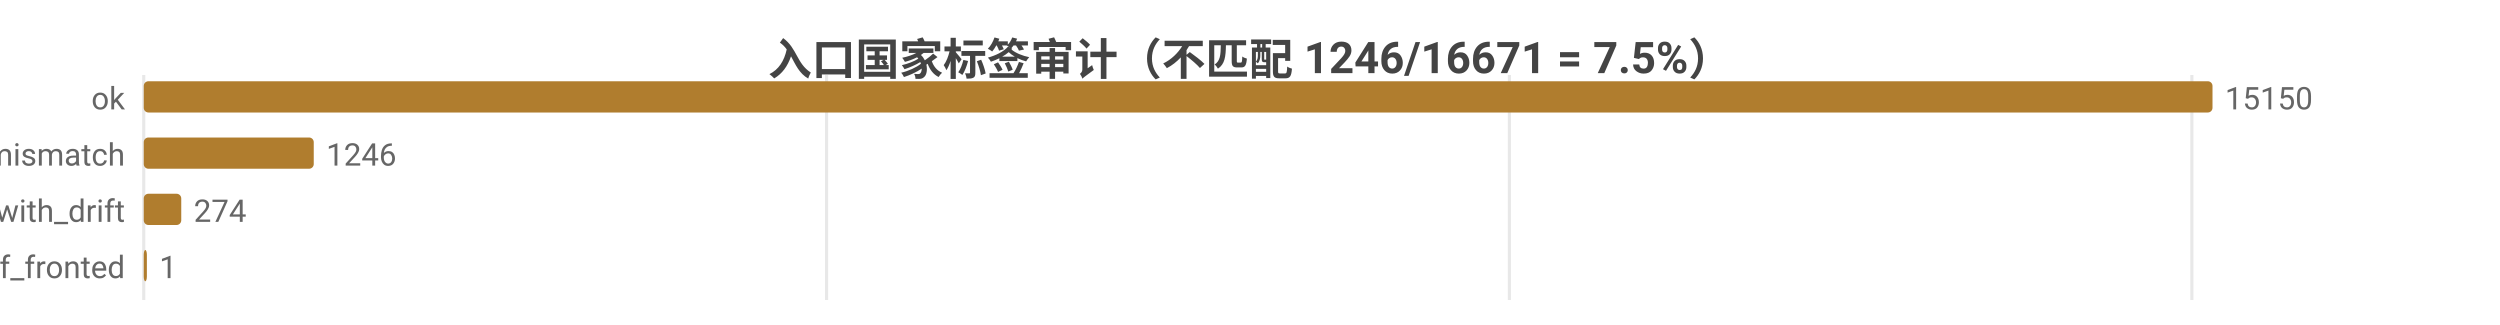
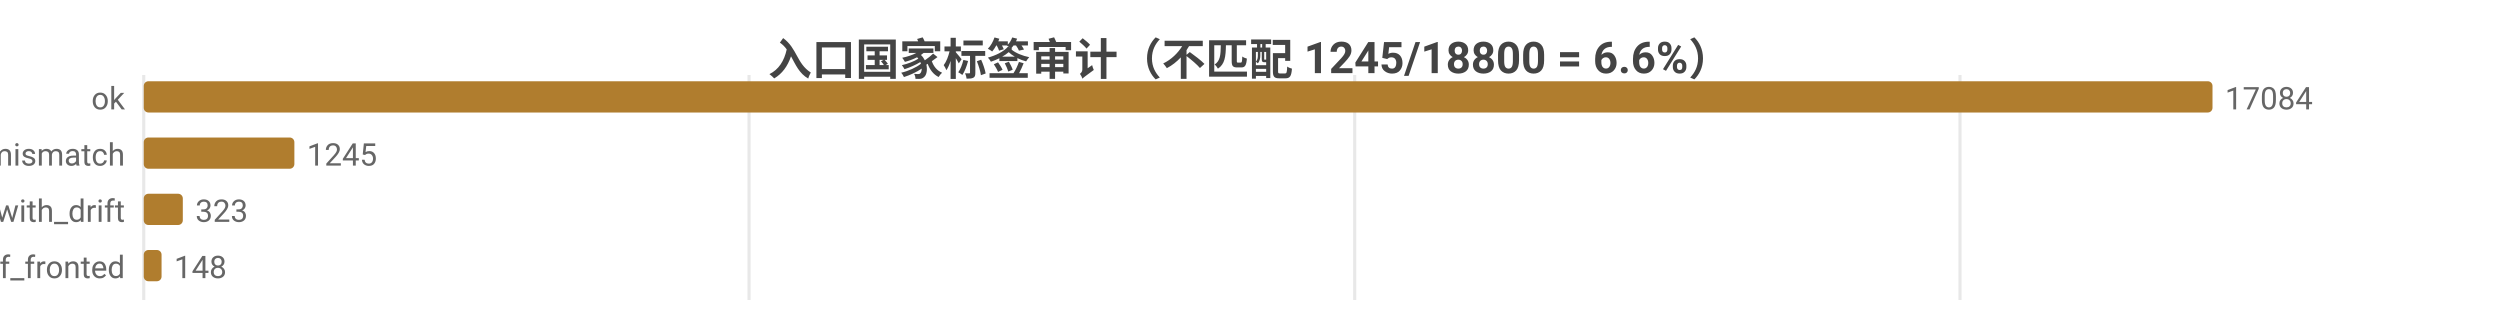
<svg xmlns="http://www.w3.org/2000/svg" width="800" height="104" viewBox="0 0 800 104">
  <rect width="800" height="104" fill="#ffffff" />
  <style>text{font-family:system-ui,-apple-system,'Segoe UI',Roboto,'PingFang SC','Microsoft YaHei','Noto Sans CJK SC',sans-serif}.g{stroke:#e8e8e8;stroke-width:1}.a{stroke:#999;stroke-width:1}.t{font-size:10px;fill:#666}.m{font-size:10px;text-anchor:middle;fill:#666}.e{font-size:10px;text-anchor:end;fill:#666}.l{font-size:11px;fill:#333}.tt{font-size:14px;font-weight:600;text-anchor:middle;fill:#444}.em{font-size:13px;text-anchor:middle;fill:#999}</style>
-   <text class="tt" x="400.0" y="24">入口国家标签审计（不匹配 1246/16671 = 7.5%）</text>
+   <text class="tt" x="400.0" y="24">入口国家标签审计（不匹配 1245/18800 = 6.6%）</text>
  <line class="g" x1="46" y1="24" x2="46" y2="96" />
-   <line class="g" x1="264.5" y1="24" x2="264.5" y2="96" />
-   <line class="g" x1="483.0" y1="24" x2="483.0" y2="96" />
-   <line class="g" x1="701.4" y1="24" x2="701.4" y2="96" />
+   <line class="g" x1="239.7" y1="24" x2="239.7" y2="96" />
+   <line class="g" x1="433.5" y1="24" x2="433.5" y2="96" />
+   <line class="g" x1="627.2" y1="24" x2="627.2" y2="96" />
  <text class="e" x="40" y="35">ok</text>
  <rect x="46" y="26" width="662" height="10" fill="#b07d2e" rx="1.5" />
-   <text class="t" x="712" y="35">15150</text>
+   <text class="t" x="712" y="35">17084</text>
  <text class="e" x="40" y="53">tag_mismatch</text>
-   <rect x="46" y="44" width="54.4" height="10" fill="#b07d2e" rx="1.5" />
-   <text class="t" x="104.4" y="53">1246</text>
+   <rect x="46" y="44" width="48.2" height="10" fill="#b07d2e" rx="1.5" />
+   <text class="t" x="98.2" y="53">1245</text>
  <text class="e" x="40" y="71">ok_with_drift</text>
-   <rect x="46" y="62" width="12.0" height="10" fill="#b07d2e" rx="1.5" />
-   <text class="t" x="62.0" y="71">274</text>
+   <rect x="46" y="62" width="12.5" height="10" fill="#b07d2e" rx="1.5" />
+   <text class="t" x="62.5" y="71">323</text>
  <text class="e" x="40" y="89">cf_fronted</text>
-   <rect x="46" y="80" width="1" height="10" fill="#b07d2e" rx="1.5" />
-   <text class="t" x="51" y="89">1</text>
+   <rect x="46" y="80" width="5.7" height="10" fill="#b07d2e" rx="1.5" />
+   <text class="t" x="55.7" y="89">148</text>
</svg>
